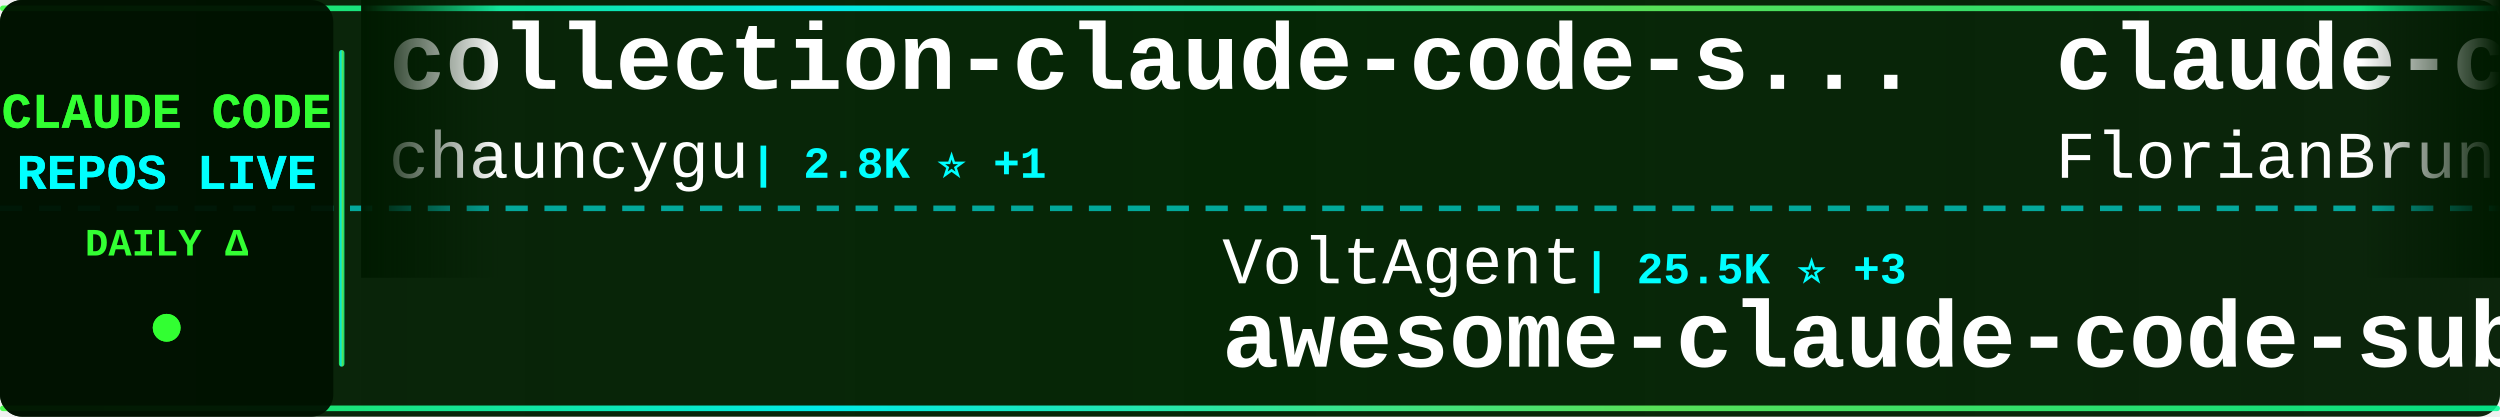
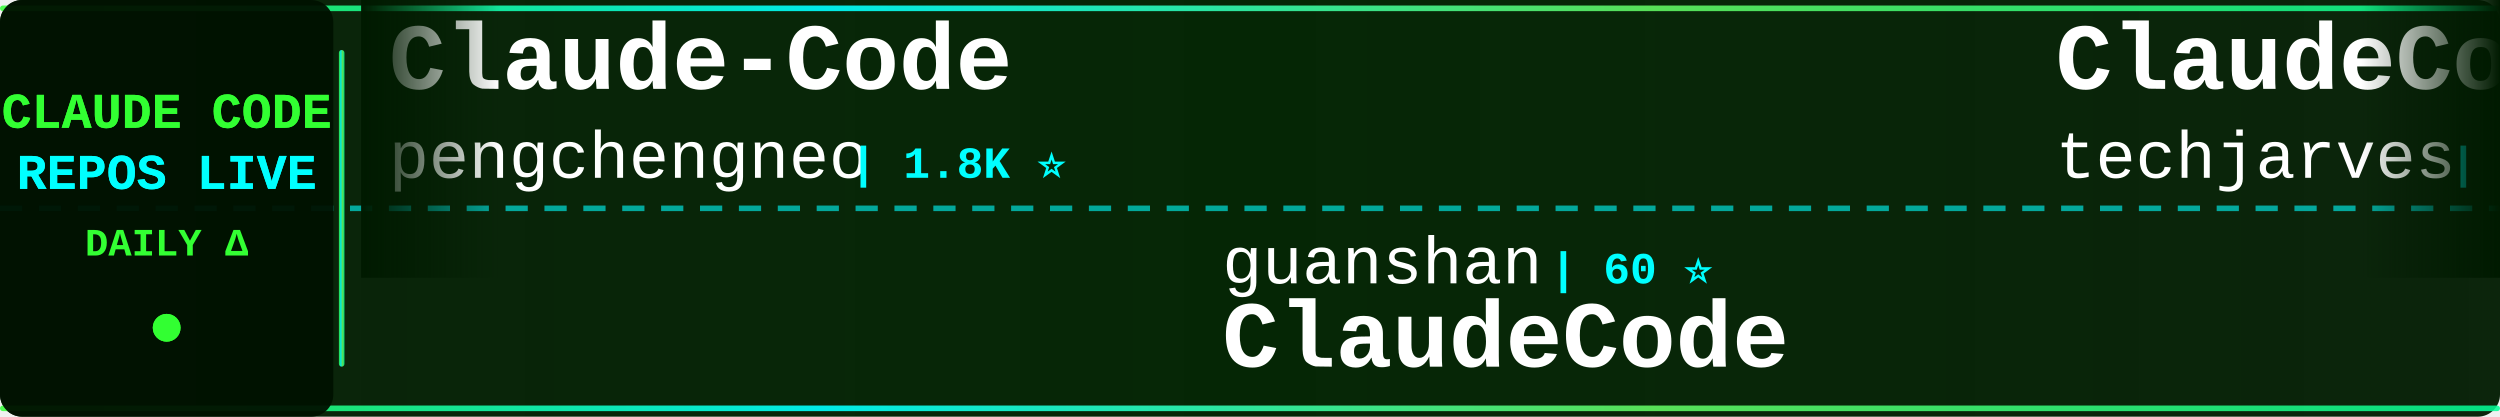
<svg xmlns="http://www.w3.org/2000/svg" width="900" height="150">
  <defs>
    <linearGradient id="tickerBg" x1="0%" y1="0%" x2="100%" y2="0%">
      <stop offset="0%" style="stop-color:#001a00;stop-opacity:0.95" />
      <stop offset="50%" style="stop-color:#002200;stop-opacity:0.98" />
      <stop offset="100%" style="stop-color:#001a00;stop-opacity:0.95" />
    </linearGradient>
    <linearGradient id="borderGrad" x1="0%" y1="0%" x2="100%" y2="0%">
      <stop offset="0%" style="stop-color:#33ff33;stop-opacity:0.85">
        <animate attributeName="stop-opacity" values="0.85;1;0.85" dur="2s" repeatCount="indefinite" />
      </stop>
      <stop offset="33%" style="stop-color:#00ffff;stop-opacity:0.9">
        <animate attributeName="stop-opacity" values="0.9;1;0.9" dur="2.2s" repeatCount="indefinite" />
      </stop>
      <stop offset="66%" style="stop-color:#66ff66;stop-opacity:0.85">
        <animate attributeName="stop-opacity" values="0.85;1;0.85" dur="1.8s" repeatCount="indefinite" />
      </stop>
      <stop offset="100%" style="stop-color:#00ff99;stop-opacity:0.85">
        <animate attributeName="stop-opacity" values="0.85;1;0.85" dur="2s" repeatCount="indefinite" />
      </stop>
    </linearGradient>
    <filter id="textGlow">
      <feGaussianBlur stdDeviation="0.1" result="coloredBlur" />
      <feMerge>
        <feMergeNode in="coloredBlur" />
        <feMergeNode in="SourceGraphic" />
      </feMerge>
    </filter>
    <filter id="metricGlow">
      <feGaussianBlur stdDeviation="0.2" result="coloredBlur" />
      <feMerge>
        <feMergeNode in="coloredBlur" />
        <feMergeNode in="SourceGraphic" />
      </feMerge>
    </filter>
    <linearGradient id="leftFade" x1="0%" y1="0%" x2="100%" y2="0%">
      <stop offset="0%" style="stop-color:#001a00;stop-opacity:1" />
      <stop offset="100%" style="stop-color:#001a00;stop-opacity:0" />
    </linearGradient>
    <linearGradient id="rightFade" x1="0%" y1="0%" x2="100%" y2="0%">
      <stop offset="0%" style="stop-color:#001a00;stop-opacity:0" />
      <stop offset="100%" style="stop-color:#001a00;stop-opacity:1" />
    </linearGradient>
  </defs>
  <rect width="900" height="150" fill="url(#tickerBg)" rx="8" />
  <rect x="0" y="2" width="900" height="2" fill="url(#borderGrad)" rx="1" />
  <rect x="0" y="146" width="900" height="2" fill="url(#borderGrad)" rx="1" />
  <line x1="0" y1="75" x2="900" y2="75" stroke="#00ffff" stroke-width="2" stroke-dasharray="8 6" opacity="0.6" />
  <rect x="0" y="0" width="120" height="150" fill="#001100" opacity="0.95" rx="8" />
  <text x="60" y="46" font-family="'Courier New', monospace" font-size="18" font-weight="bold" fill="#33ff33" text-anchor="middle" filter="url(#textGlow)">
    CLAUDE CODE
  </text>
  <text x="60" y="68" font-family="'Courier New', monospace" font-size="18" font-weight="bold" fill="#00ffff" text-anchor="middle" filter="url(#textGlow)">
    REPOS LIVE
  </text>
  <text x="60" y="92" font-family="'Courier New', monospace" font-size="14" font-weight="bold" fill="#33ff33" text-anchor="middle">
    DAILY Δ
  </text>
  <circle cx="60" cy="118" r="5" fill="#33ff33" filter="url(#metricGlow)">
    <animate attributeName="r" values="4;6;4" dur="1.5s" repeatCount="indefinite" />
    <animate attributeName="opacity" values="0.6;1;0.6" dur="1.5s" repeatCount="indefinite" />
  </circle>
  <rect x="122" y="18" width="2" height="114" fill="url(#borderGrad)" rx="1" />
  <clipPath id="tickerClip">
    <rect x="130" y="0" width="770" height="150" />
  </clipPath>
  <g clip-path="url(#tickerClip)">
    <g id="tickerItems">
      <animateTransform attributeName="transform" attributeType="XML" type="translate" from="0 0" to="-3000 0" dur="54s" repeatCount="indefinite" />
      <g transform="translate(0, 0)">
-         <text x="140" y="32" font-family="'Courier New', monospace" font-size="34" font-weight="bold" fill="#ffffff">collection-claude-code-s...</text>
-         <text x="140" y="64" font-family="'Courier New', monospace" font-size="24" font-weight="normal" fill="#ffffff" opacity="1.0">chauncygu</text>
-         <text x="270" y="64" font-family="'Courier New', monospace" font-size="16" font-weight="bold" fill="#00ffff"> | 2.8K ⭐ +1</text>
+         <text x="140" y="32" font-family="'Courier New', monospace" font-size="34" font-weight="bold" fill="#ffffff">Claude-Code</text>
+         <text x="140" y="64" font-family="'Courier New', monospace" font-size="24" font-weight="normal" fill="#ffffff" opacity="1.0">pengchengneo</text>
+         <text x="306" y="64" font-family="'Courier New', monospace" font-size="16" font-weight="bold" fill="#00ffff"> | 1.8K ⭐</text>
      </g>
      <g transform="translate(300, 0)">
-         <text x="140" y="102" font-family="'Courier New', monospace" font-size="24" font-weight="normal" fill="#ffffff" opacity="1.0">VoltAgent</text>
-         <text x="270" y="102" font-family="'Courier New', monospace" font-size="16" font-weight="bold" fill="#00ffff"> | 25.5K ⭐ +3</text>
-         <text x="140" y="132" font-family="'Courier New', monospace" font-size="34" font-weight="bold" fill="#ffffff">awesome-claude-code-suba...</text>
+         <text x="140" y="102" font-family="'Courier New', monospace" font-size="24" font-weight="normal" fill="#ffffff" opacity="1.0">guanshan</text>
+         <text x="258" y="102" font-family="'Courier New', monospace" font-size="16" font-weight="bold" fill="#00ffff"> | 60 ⭐</text>
+         <text x="140" y="132" font-family="'Courier New', monospace" font-size="34" font-weight="bold" fill="#ffffff">ClaudeCode</text>
      </g>
      <g transform="translate(600, 0)">
-         <text x="140" y="32" font-family="'Courier New', monospace" font-size="34" font-weight="bold" fill="#ffffff">claude-code-ultimate-gui...</text>
-         <text x="140" y="64" font-family="'Courier New', monospace" font-size="24" font-weight="normal" fill="#ffffff" opacity="1.0">FlorianBruniaux</text>
-         <text x="342" y="64" font-family="'Courier New', monospace" font-size="16" font-weight="bold" fill="#00ffff"> | 6.1K ⭐ +2</text>
+         <text x="140" y="32" font-family="'Courier New', monospace" font-size="34" font-weight="bold" fill="#ffffff">ClaudeCode-Portable</text>
+         <text x="140" y="64" font-family="'Courier New', monospace" font-size="24" font-weight="normal" fill="#ffffff" opacity="1.0">techjarves</text>
+         <text x="282" y="64" font-family="'Courier New', monospace" font-size="16" font-weight="bold" fill="#00ffff"> | 1.5K ⭐</text>
      </g>
      <g transform="translate(900, 0)">
+         <text x="140" y="102" font-family="'Courier New', monospace" font-size="24" font-weight="normal" fill="#ffffff" opacity="1.0">diet103</text>
+         <text x="246" y="102" font-family="'Courier New', monospace" font-size="16" font-weight="bold" fill="#00ffff"> | 10.0K ⭐</text>
+         <text x="140" y="132" font-family="'Courier New', monospace" font-size="34" font-weight="bold" fill="#ffffff">claude-code-infrastructu...</text>
+       </g>
+       <g transform="translate(1200, 0)">
+         <text x="140" y="32" font-family="'Courier New', monospace" font-size="34" font-weight="bold" fill="#ffffff">Claude-Code-Usage-Monito...</text>
+         <text x="140" y="64" font-family="'Courier New', monospace" font-size="24" font-weight="normal" fill="#ffffff" opacity="1.0">Maciek-roboblog</text>
+         <text x="342" y="64" font-family="'Courier New', monospace" font-size="16" font-weight="bold" fill="#00ffff"> | 8.7K ⭐ -1</text>
+       </g>
+       <g transform="translate(1500, 0)">
+         <text x="140" y="102" font-family="'Courier New', monospace" font-size="24" font-weight="normal" fill="#ffffff" opacity="1.0">FlorianBruniaux</text>
+         <text x="342" y="102" font-family="'Courier New', monospace" font-size="16" font-weight="bold" fill="#00ffff"> | 6.1K ⭐ +4</text>
+         <text x="140" y="132" font-family="'Courier New', monospace" font-size="34" font-weight="bold" fill="#ffffff">claude-code-ultimate-gui...</text>
+       </g>
+       <g transform="translate(1800, 0)">
+         <text x="140" y="32" font-family="'Courier New', monospace" font-size="34" font-weight="bold" fill="#ffffff">claude-code-base-action</text>
+         <text x="140" y="64" font-family="'Courier New', monospace" font-size="24" font-weight="normal" fill="#ffffff" opacity="1.0">anthropics</text>
+         <text x="282" y="64" font-family="'Courier New', monospace" font-size="16" font-weight="bold" fill="#00ffff"> | 995 ⭐</text>
+       </g>
+       <g transform="translate(2100, 0)">
+         <text x="140" y="102" font-family="'Courier New', monospace" font-size="24" font-weight="normal" fill="#ffffff" opacity="1.0">AICoderTudou</text>
+         <text x="306" y="102" font-family="'Courier New', monospace" font-size="16" font-weight="bold" fill="#00ffff"> | 494 ⭐</text>
+         <text x="140" y="132" font-family="'Courier New', monospace" font-size="34" font-weight="bold" fill="#ffffff">claude-code-tudou</text>
+       </g>
+       <g transform="translate(2400, 0)">
+         <text x="140" y="32" font-family="'Courier New', monospace" font-size="34" font-weight="bold" fill="#ffffff">everything-claude-code</text>
+         <text x="140" y="64" font-family="'Courier New', monospace" font-size="24" font-weight="normal" fill="#ffffff" opacity="1.0">WorldFlowAI</text>
+         <text x="294" y="64" font-family="'Courier New', monospace" font-size="16" font-weight="bold" fill="#00ffff"> | 4.0K ⭐ +17</text>
+       </g>
+       <g transform="translate(2700, 0)">
        <text x="140" y="102" font-family="'Courier New', monospace" font-size="24" font-weight="normal" fill="#ffffff" opacity="1.0">alejandrobalderas</text>
-         <text x="366" y="102" font-family="'Courier New', monospace" font-size="16" font-weight="bold" fill="#00ffff"> | 3.0K ⭐ +1</text>
+         <text x="366" y="102" font-family="'Courier New', monospace" font-size="16" font-weight="bold" fill="#00ffff"> | 3.0K ⭐</text>
        <text x="140" y="132" font-family="'Courier New', monospace" font-size="34" font-weight="bold" fill="#ffffff">claude-code-from-source</text>
      </g>
-       <g transform="translate(1200, 0)">
-         <text x="140" y="32" font-family="'Courier New', monospace" font-size="34" font-weight="bold" fill="#ffffff">claude-code-source</text>
-         <text x="140" y="64" font-family="'Courier New', monospace" font-size="24" font-weight="normal" fill="#ffffff" opacity="1.0">hangsman</text>
-         <text x="258" y="64" font-family="'Courier New', monospace" font-size="16" font-weight="bold" fill="#00ffff"> | 797 ⭐</text>
-       </g>
-       <g transform="translate(1500, 0)">
-         <text x="140" y="102" font-family="'Courier New', monospace" font-size="24" font-weight="normal" fill="#ffffff" opacity="1.0">overwirehq</text>
-         <text x="282" y="102" font-family="'Courier New', monospace" font-size="16" font-weight="bold" fill="#00ffff"> | 2.8K ⭐</text>
-         <text x="140" y="132" font-family="'Courier New', monospace" font-size="34" font-weight="bold" fill="#ffffff">claude-code-telegram</text>
-       </g>
-       <g transform="translate(1800, 0)">
-         <text x="140" y="32" font-family="'Courier New', monospace" font-size="34" font-weight="bold" fill="#ffffff">ralph-claude-code</text>
-         <text x="140" y="64" font-family="'Courier New', monospace" font-size="24" font-weight="normal" fill="#ffffff" opacity="1.0">frankbria</text>
-         <text x="270" y="64" font-family="'Courier New', monospace" font-size="16" font-weight="bold" fill="#00ffff"> | 9.6K ⭐ +3</text>
-       </g>
-       <g transform="translate(2100, 0)">
-         <text x="140" y="102" font-family="'Courier New', monospace" font-size="24" font-weight="normal" fill="#ffffff" opacity="1.0">huangserva</text>
-         <text x="282" y="102" font-family="'Courier New', monospace" font-size="16" font-weight="bold" fill="#00ffff"> | 630 ⭐</text>
-         <text x="140" y="132" font-family="'Courier New', monospace" font-size="34" font-weight="bold" fill="#ffffff">claude-code-cli</text>
-       </g>
-       <g transform="translate(2400, 0)">
-         <text x="140" y="32" font-family="'Courier New', monospace" font-size="34" font-weight="bold" fill="#ffffff">claude-code-analysis</text>
-         <text x="140" y="64" font-family="'Courier New', monospace" font-size="24" font-weight="normal" fill="#ffffff" opacity="1.0">liuup</text>
-         <text x="222" y="64" font-family="'Courier New', monospace" font-size="16" font-weight="bold" fill="#00ffff"> | 4.0K ⭐</text>
-       </g>
-       <g transform="translate(2700, 0)">
-         <text x="140" y="102" font-family="'Courier New', monospace" font-size="24" font-weight="normal" fill="#ffffff" opacity="1.0">nicedreamzapp</text>
-         <text x="318" y="102" font-family="'Courier New', monospace" font-size="16" font-weight="bold" fill="#00ffff"> | 3.3K ⭐</text>
-         <text x="140" y="132" font-family="'Courier New', monospace" font-size="34" font-weight="bold" fill="#ffffff">claude-code-local</text>
-       </g>
      <g transform="translate(3000, 0)">
-         <text x="140" y="32" font-family="'Courier New', monospace" font-size="34" font-weight="bold" fill="#ffffff">collection-claude-code-s...</text>
-         <text x="140" y="64" font-family="'Courier New', monospace" font-size="24" font-weight="normal" fill="#ffffff" opacity="1.0">chauncygu</text>
-         <text x="270" y="64" font-family="'Courier New', monospace" font-size="16" font-weight="bold" fill="#00ffff"> | 2.8K ⭐ +1</text>
+         <text x="140" y="32" font-family="'Courier New', monospace" font-size="34" font-weight="bold" fill="#ffffff">Claude-Code</text>
+         <text x="140" y="64" font-family="'Courier New', monospace" font-size="24" font-weight="normal" fill="#ffffff" opacity="1.0">pengchengneo</text>
+         <text x="306" y="64" font-family="'Courier New', monospace" font-size="16" font-weight="bold" fill="#00ffff"> | 1.8K ⭐</text>
      </g>
      <g transform="translate(3300, 0)">
-         <text x="140" y="102" font-family="'Courier New', monospace" font-size="24" font-weight="normal" fill="#ffffff" opacity="1.0">VoltAgent</text>
-         <text x="270" y="102" font-family="'Courier New', monospace" font-size="16" font-weight="bold" fill="#00ffff"> | 25.5K ⭐ +3</text>
-         <text x="140" y="132" font-family="'Courier New', monospace" font-size="34" font-weight="bold" fill="#ffffff">awesome-claude-code-suba...</text>
+         <text x="140" y="102" font-family="'Courier New', monospace" font-size="24" font-weight="normal" fill="#ffffff" opacity="1.0">guanshan</text>
+         <text x="258" y="102" font-family="'Courier New', monospace" font-size="16" font-weight="bold" fill="#00ffff"> | 60 ⭐</text>
+         <text x="140" y="132" font-family="'Courier New', monospace" font-size="34" font-weight="bold" fill="#ffffff">ClaudeCode</text>
      </g>
      <g transform="translate(3600, 0)">
-         <text x="140" y="32" font-family="'Courier New', monospace" font-size="34" font-weight="bold" fill="#ffffff">claude-code-ultimate-gui...</text>
-         <text x="140" y="64" font-family="'Courier New', monospace" font-size="24" font-weight="normal" fill="#ffffff" opacity="1.0">FlorianBruniaux</text>
-         <text x="342" y="64" font-family="'Courier New', monospace" font-size="16" font-weight="bold" fill="#00ffff"> | 6.1K ⭐ +2</text>
+         <text x="140" y="32" font-family="'Courier New', monospace" font-size="34" font-weight="bold" fill="#ffffff">ClaudeCode-Portable</text>
+         <text x="140" y="64" font-family="'Courier New', monospace" font-size="24" font-weight="normal" fill="#ffffff" opacity="1.0">techjarves</text>
+         <text x="282" y="64" font-family="'Courier New', monospace" font-size="16" font-weight="bold" fill="#00ffff"> | 1.5K ⭐</text>
      </g>
      <g transform="translate(3900, 0)">
-         <text x="140" y="102" font-family="'Courier New', monospace" font-size="24" font-weight="normal" fill="#ffffff" opacity="1.0">alejandrobalderas</text>
-         <text x="366" y="102" font-family="'Courier New', monospace" font-size="16" font-weight="bold" fill="#00ffff"> | 3.0K ⭐ +1</text>
-         <text x="140" y="132" font-family="'Courier New', monospace" font-size="34" font-weight="bold" fill="#ffffff">claude-code-from-source</text>
+         <text x="140" y="102" font-family="'Courier New', monospace" font-size="24" font-weight="normal" fill="#ffffff" opacity="1.0">diet103</text>
+         <text x="246" y="102" font-family="'Courier New', monospace" font-size="16" font-weight="bold" fill="#00ffff"> | 10.0K ⭐</text>
+         <text x="140" y="132" font-family="'Courier New', monospace" font-size="34" font-weight="bold" fill="#ffffff">claude-code-infrastructu...</text>
      </g>
    </g>
  </g>
  <rect x="130" y="0" width="50" height="100" fill="url(#leftFade)" />
  <rect x="850" y="0" width="50" height="100" fill="url(#rightFade)" />
</svg>
